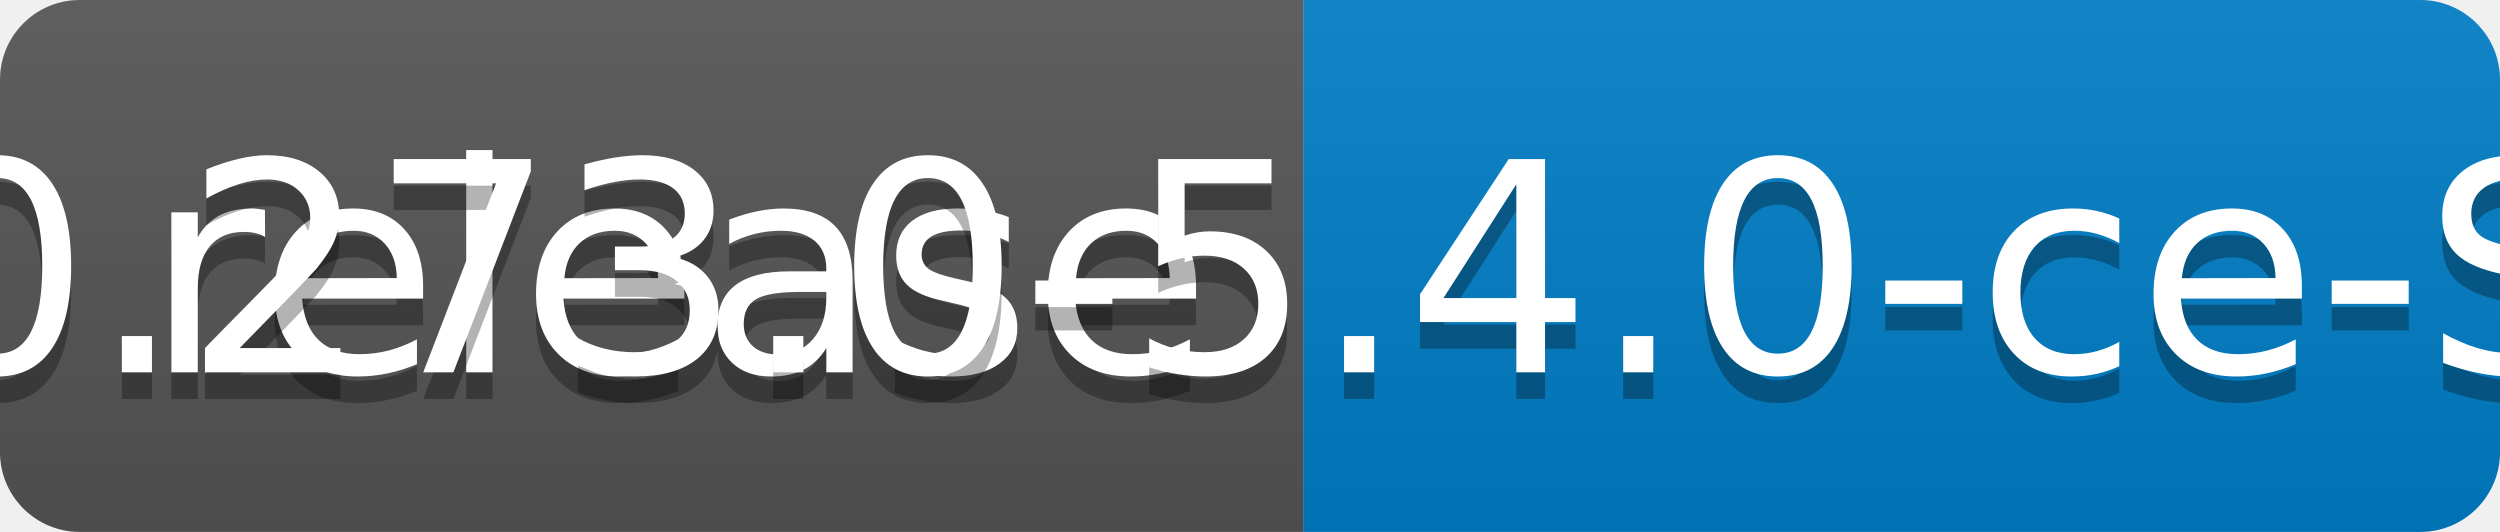
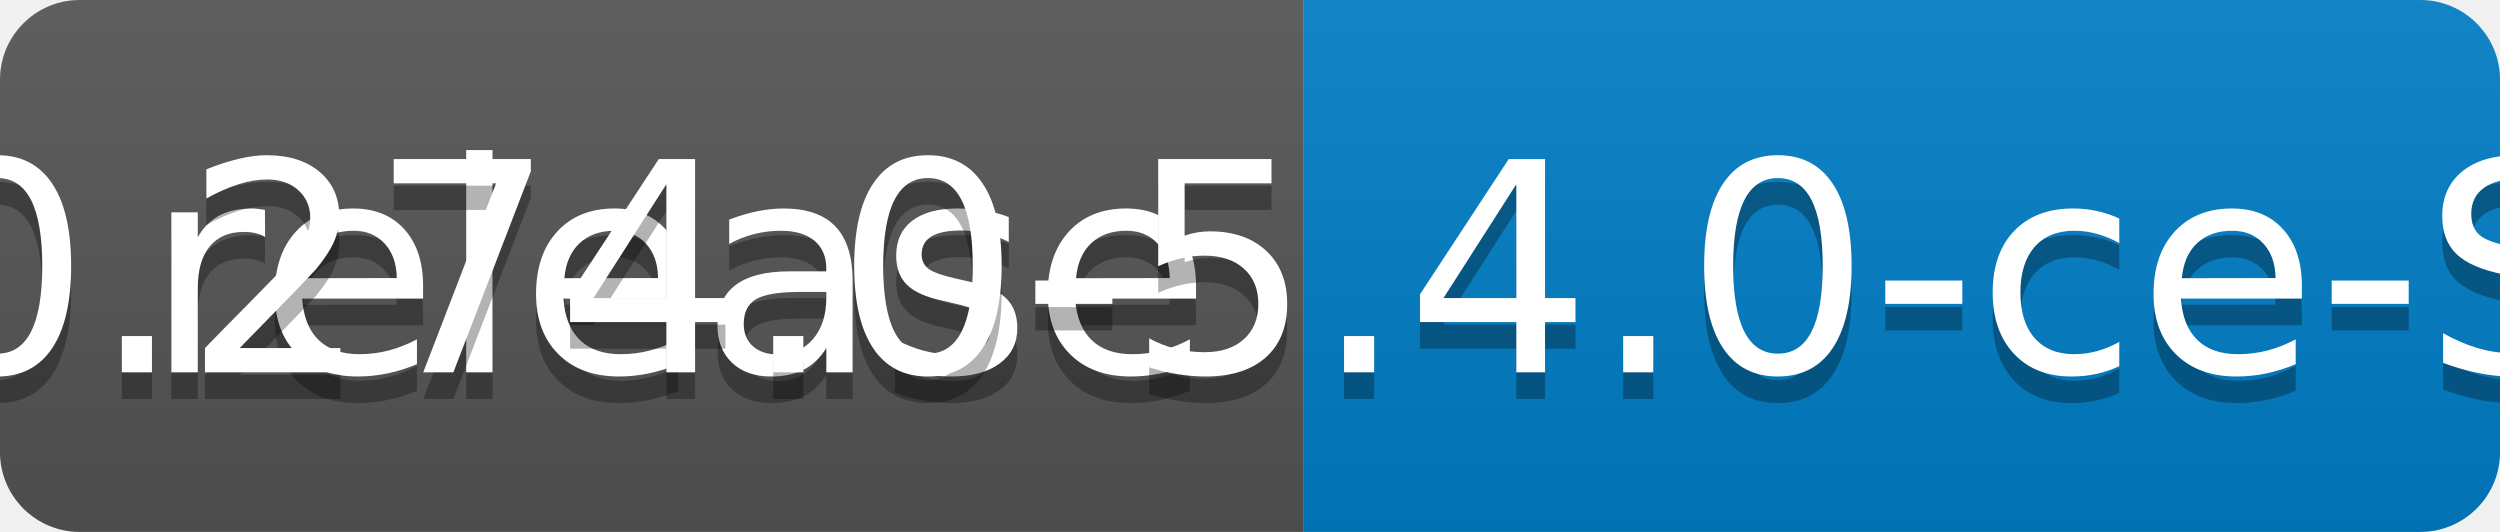
<svg xmlns="http://www.w3.org/2000/svg" width="94" height="20">
  <linearGradient id="b" x2="0" y2="100%">
    <stop offset="0" stop-color="#bbb" stop-opacity=".1" />
    <stop offset="1" stop-opacity=".1" />
  </linearGradient>
  <clipPath id="a">
    <rect width="94" height="20" rx="3" fill="#fff" />
  </clipPath>
  <g clip-path="url(#a)">
    <path fill="#555" d="M0 0h49v20H0z" />
    <path fill="#007ec6" d="M49 0h45v20H49z" />
    <path fill="url(#b)" d="M0 0h94v20H0z" />
  </g>
  <g fill="#fff" text-anchor="middle" font-family="DejaVu Sans,Verdana,Geneva,sans-serif" font-size="110">
    <text x="255" y="150" fill="#010101" fill-opacity=".3" transform="scale(.1)" textLength="390">release</text>
    <text x="255" y="140" transform="scale(.1)" textLength="390">release</text>
-     <text x="705" y="150" fill="#010101" fill-opacity=".3" transform="scale(.1)" textLength="350">v0.273.0-5.4.0-ce-SNAPSHOT</text>
-     <text x="705" y="140" transform="scale(.1)" textLength="350">v0.273.0-5.4.0-ce-SNAPSHOT</text>
+     <text x="705" y="150" fill="#010101" fill-opacity=".3" transform="scale(.1)" textLength="350">v0.274.0-5.4.0-ce-SNAPSHOT</text>
+     <text x="705" y="140" transform="scale(.1)" textLength="350">v0.274.0-5.4.0-ce-SNAPSHOT</text>
  </g>
</svg>
